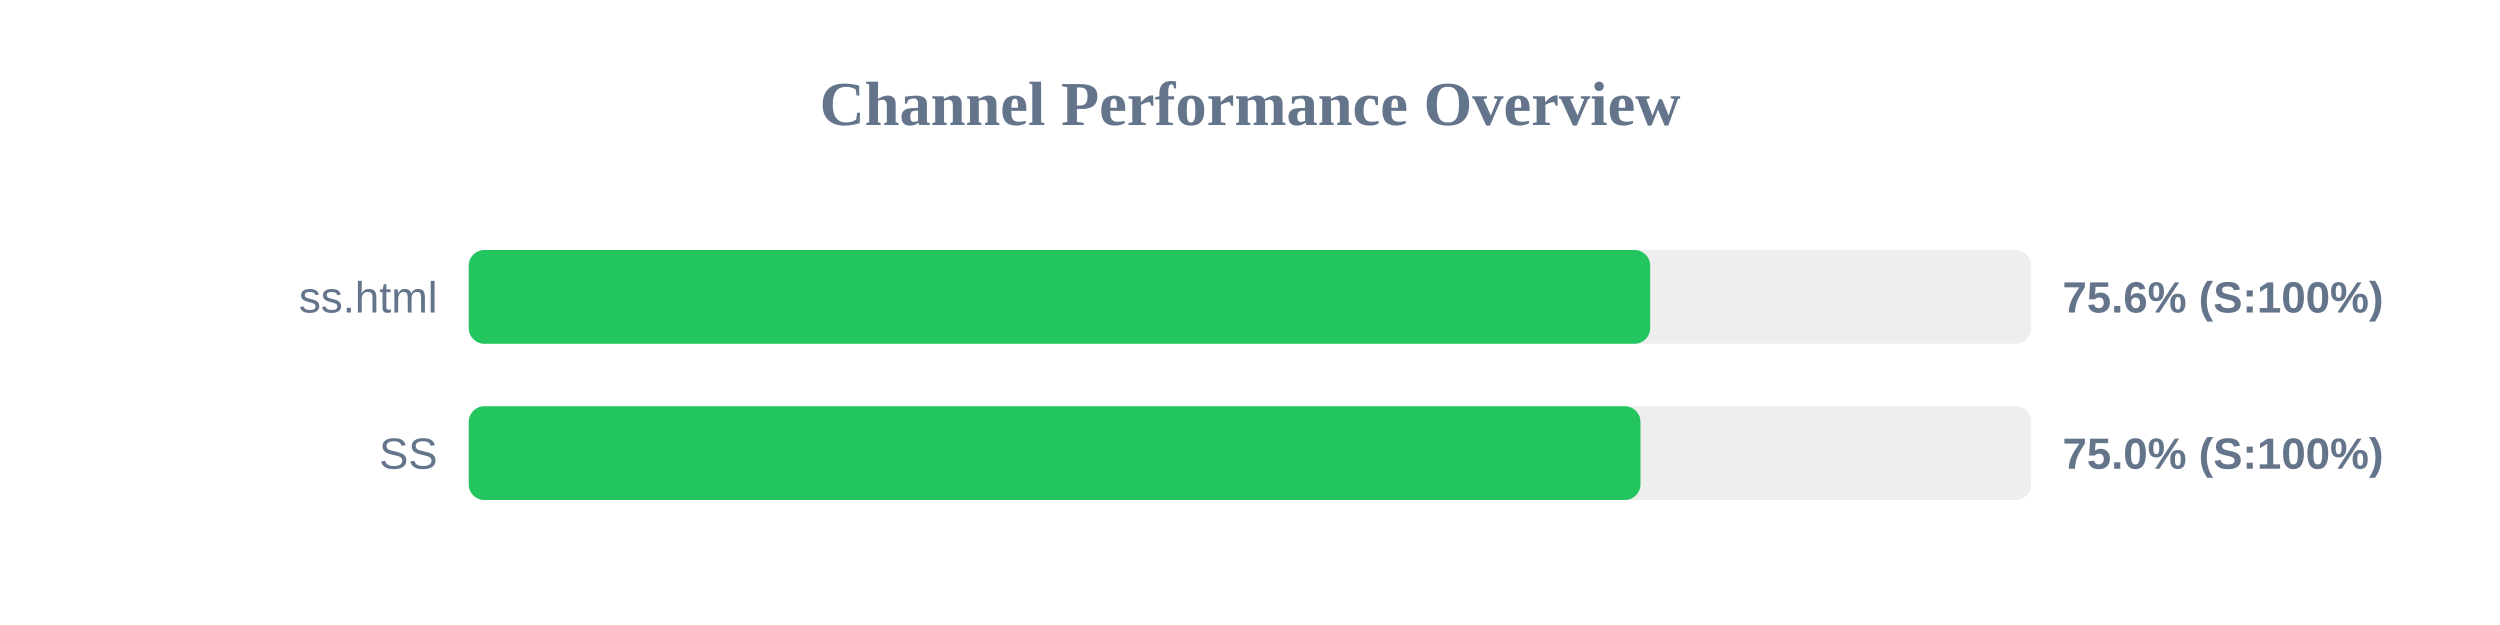
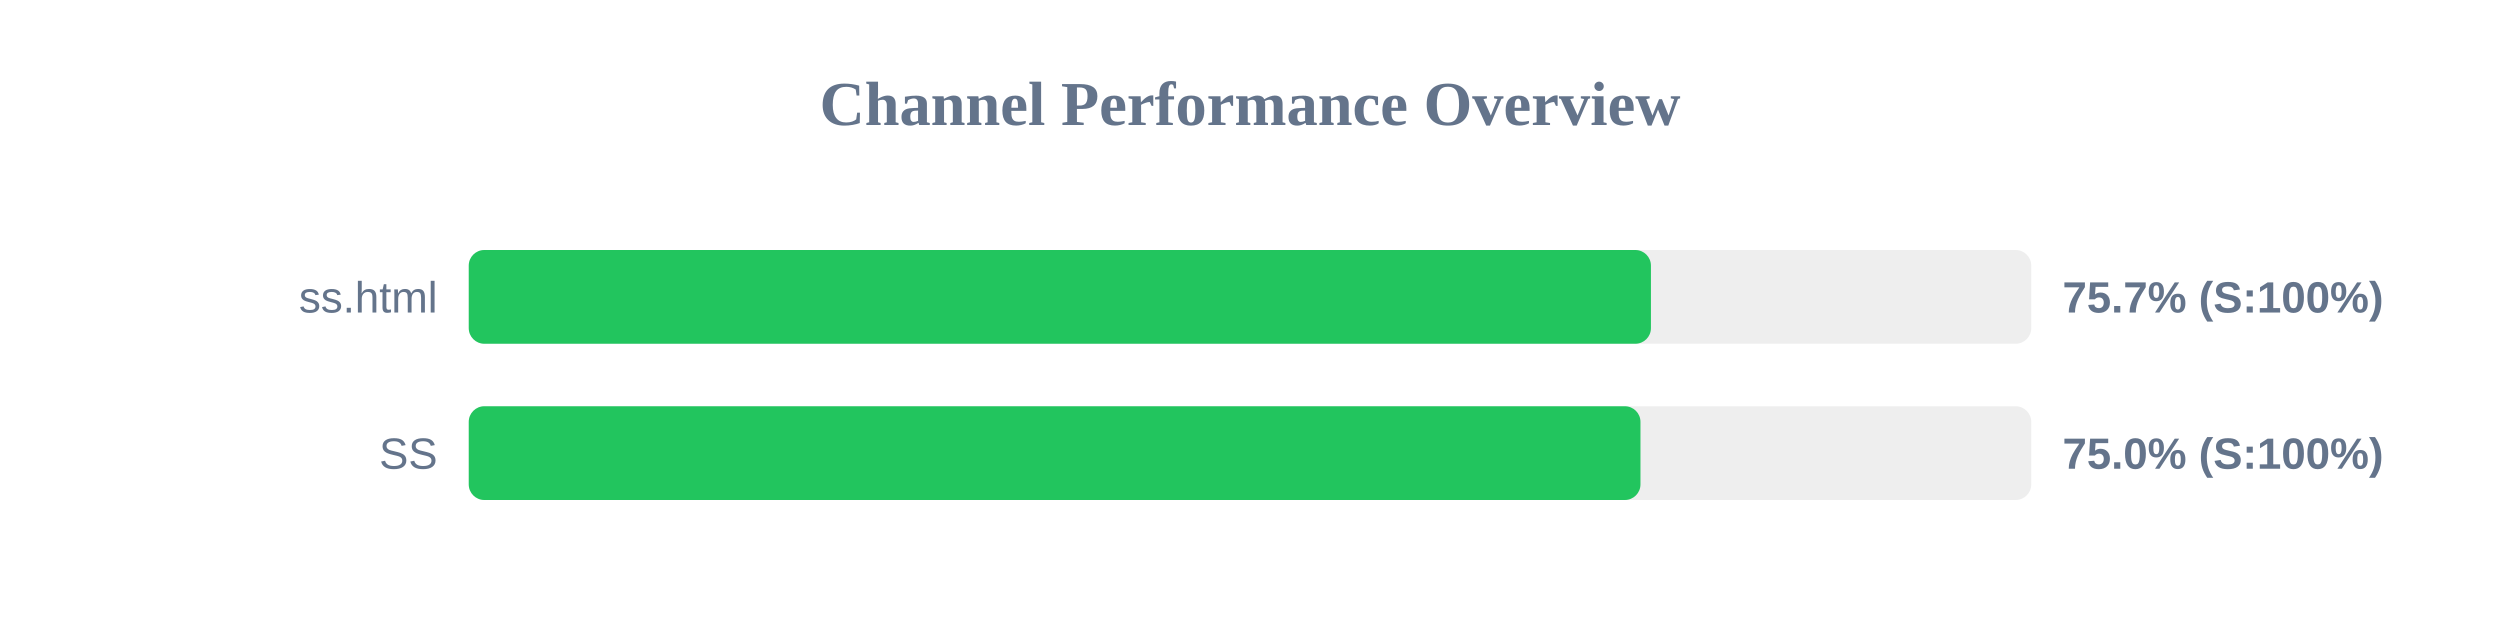
<svg xmlns="http://www.w3.org/2000/svg" width="800" height="200" version="1.1">
  <style>
        .row { font: 14px Arial; fill: #64748b; }
        .score { font: bold 14px Arial; fill: #64748b; }
    </style>
  <text x="400" y="40" text-anchor="middle" font-size="20px" font-weight="bold" fill="#64748b">Channel Performance Overview</text>
  <rect x="150" y="80" width="500" height="30" fill="#eee" rx="5" />
-   <rect x="150" y="80" width="378.05" height="30" fill="#22c55e" rx="5" />
+   <rect x="150" y="80" width="378.3" height="30" fill="#22c55e" rx="5" />
  <text x="140" y="100" text-anchor="end" class="row">ss.html</text>
-   <text x="660" y="100" text-anchor="start" class="score">75.6% (S:100%)</text>
+   <text x="660" y="100" text-anchor="start" class="score">75.7% (S:100%)</text>
  <rect x="150" y="130" width="500" height="30" fill="#eee" rx="5" />
  <rect x="150" y="130" width="374.95" height="30" fill="#22c55e" rx="5" />
  <text x="140" y="150" text-anchor="end" class="row">SS</text>
  <text x="660" y="150" text-anchor="start" class="score">75.0% (S:100%)</text>
</svg>
